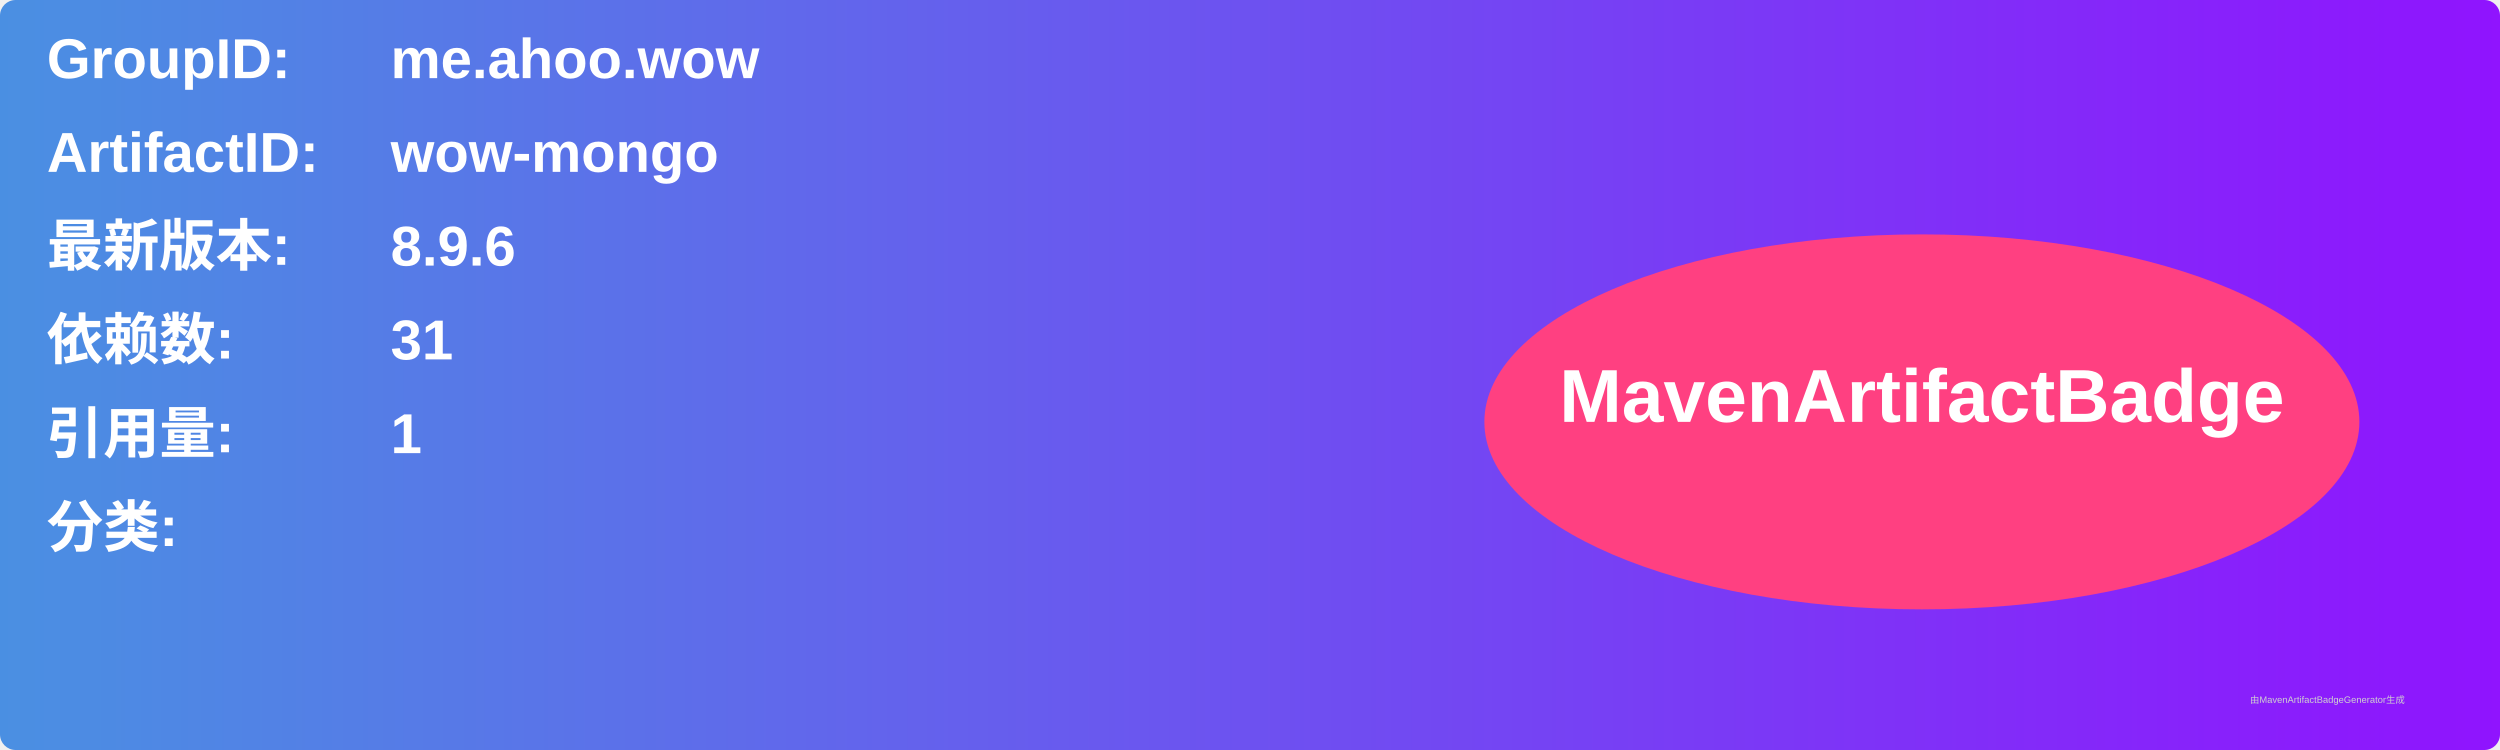
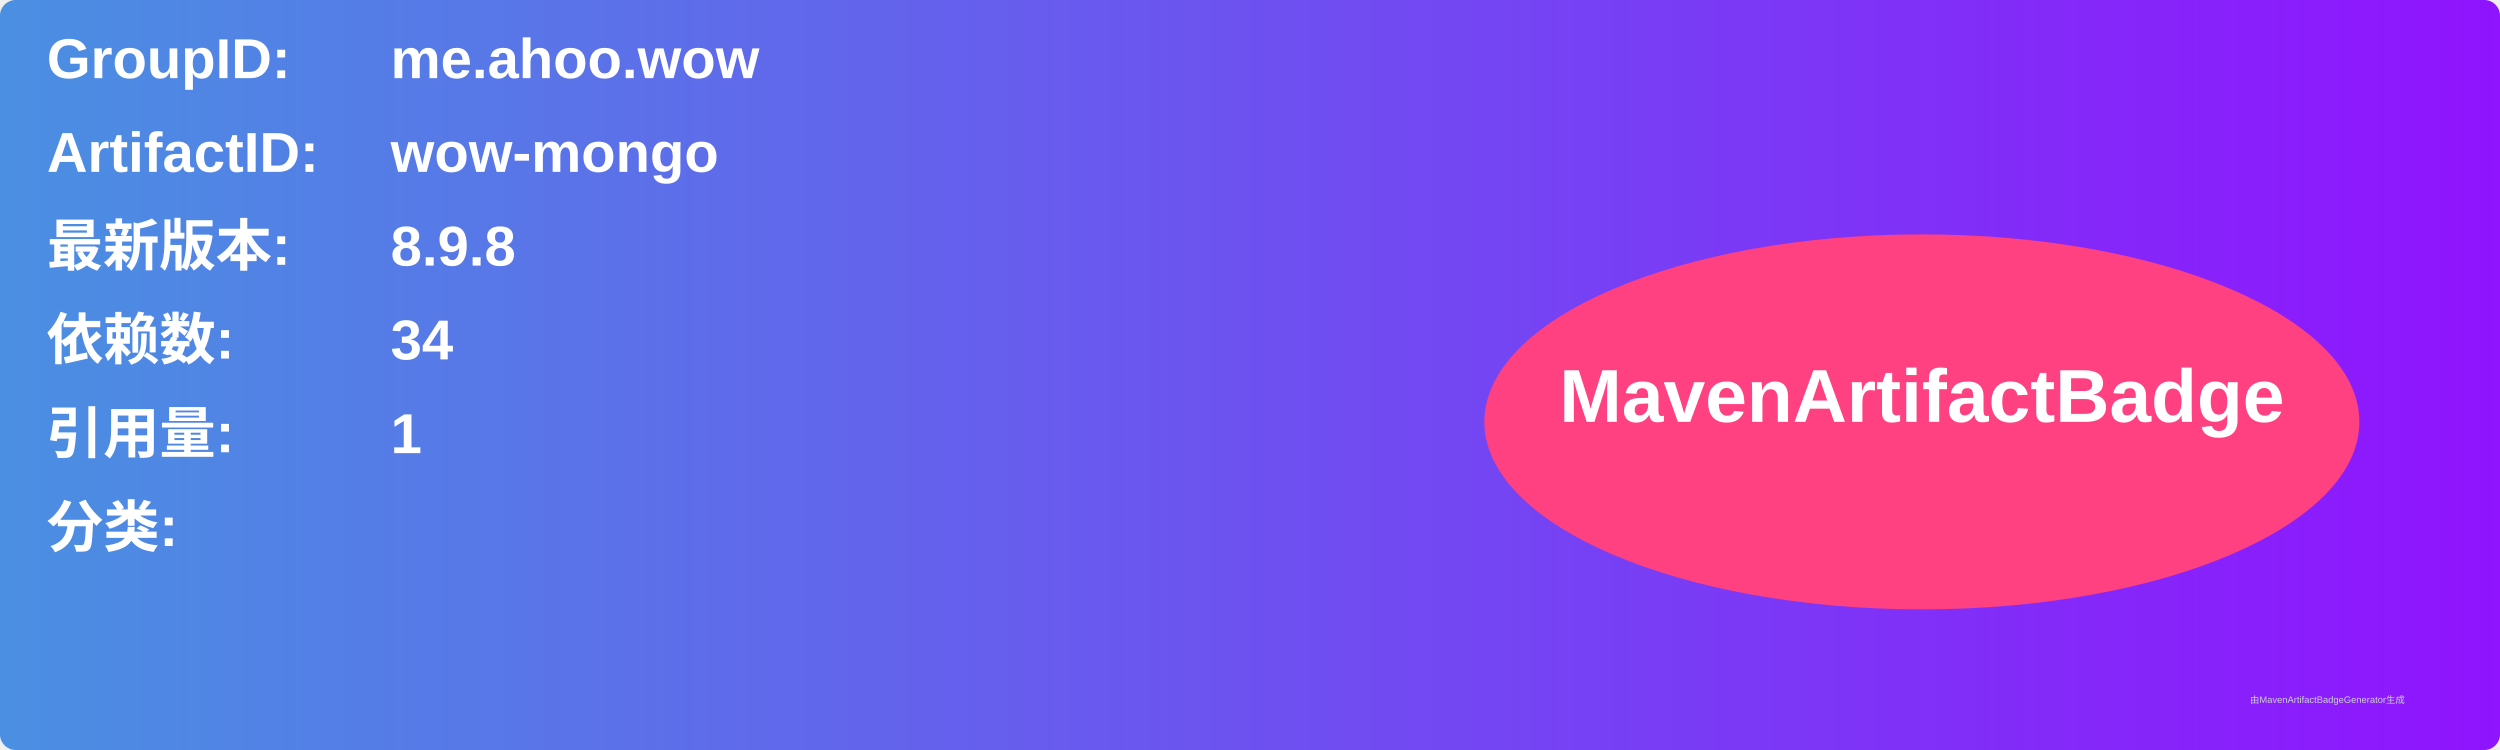
<svg xmlns="http://www.w3.org/2000/svg" width="800" height="240" viewBox="0 0 800 240">
  <linearGradient id="grad" x1="0%" y1="0%" x2="100%" y2="0%">
    <stop offset="0%" stop-color="#4a90e2" />
    <stop offset="100%" stop-color="#9013fe" />
  </linearGradient>
  <rect width="100%" height="100%" rx="5" ry="5" fill="url(#grad)" />
  <g transform="translate(15, 15)">
    <text x="0" y="10" font-family="Arial" font-size="18" fill="white" font-weight="bold" width="260">GroupID:</text>
    <text x="110" y="10" font-family="Arial" font-size="18" fill="white" font-weight="bold" width="460">me.ahoo.wow</text>
    <text x="0" y="40" font-family="Arial" font-size="18" fill="white" font-weight="bold" width="260">ArtifactID:</text>
    <text x="110" y="40" font-family="Arial" font-size="18" fill="white" font-weight="bold" width="460">wow-mongo</text>
    <text x="0" y="70" font-family="Arial" font-size="18" fill="white" font-weight="bold">最新版本:</text>
    <text x="110" y="70" font-family="Arial" font-size="18" fill="white" font-weight="bold">
-       <tspan font-weight="bold">8.9.6</tspan>
+       <tspan font-weight="bold">8.9.8</tspan>
    </text>
    <text x="0" y="100" font-family="Arial" font-size="18" fill="white" font-weight="bold">依赖数: </text>
    <text x="110" y="100" font-family="Arial" font-size="18" fill="white">
-       <tspan font-weight="bold">31</tspan>
+       <tspan font-weight="bold">34</tspan>
    </text>
    <text x="0" y="130" font-family="Arial" font-size="18" fill="white" font-weight="bold">引用量: </text>
    <text x="110" y="130" font-family="Arial" font-size="18" fill="white">
      <tspan font-weight="bold">1</tspan>
    </text>
    <text x="0" y="160" font-family="Arial" font-size="18" fill="white" font-weight="bold">分类:</text>
    <text x="10" y="190" font-family="Arial" font-size="10" fill="white">
      <tspan font-weight="bold" />
    </text>
    <ellipse cx="600" cy="120" rx="140" ry="60" fill="#ff4081" />
    <text x="600" y="120" text-anchor="middle" font-family="Arial" font-size="24" fill="white" font-weight="bold">MavenArtifactBadge</text>
  </g>
  <text x="720" y="225" font-family="Arial" font-size="3" fill="#d0d0d0">由MavenArtifactBadgeGenerator生成</text>
</svg>
